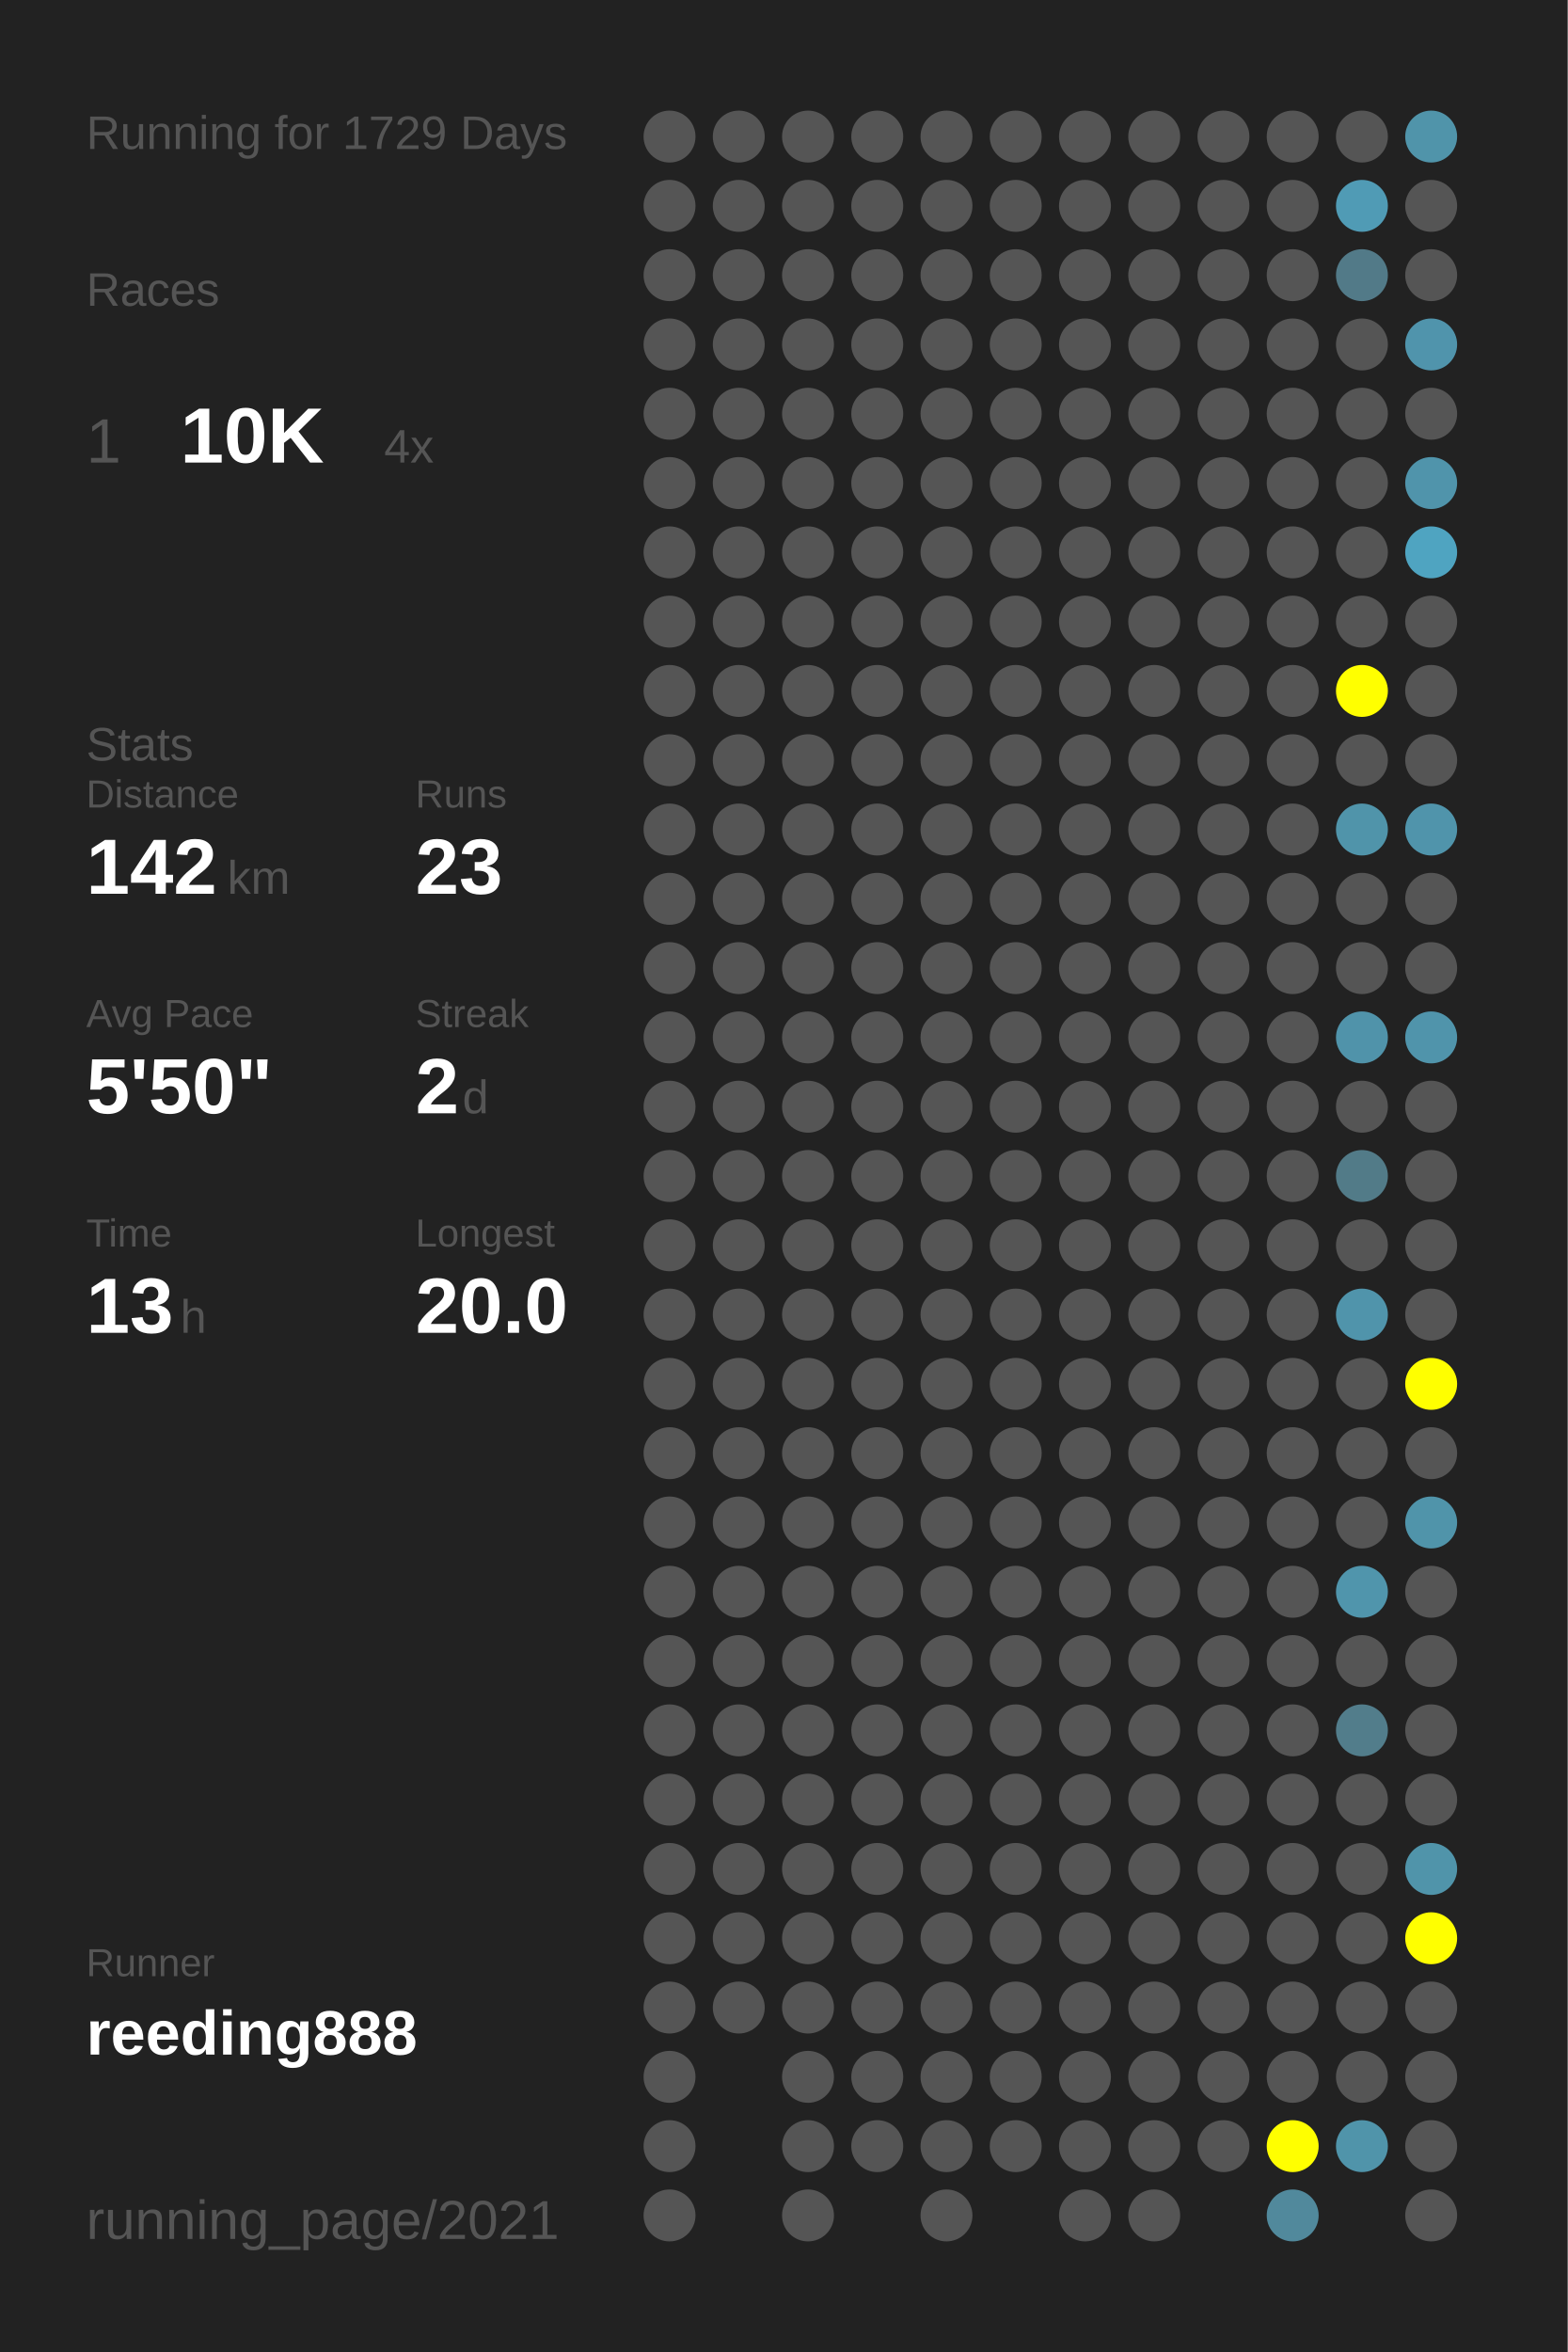
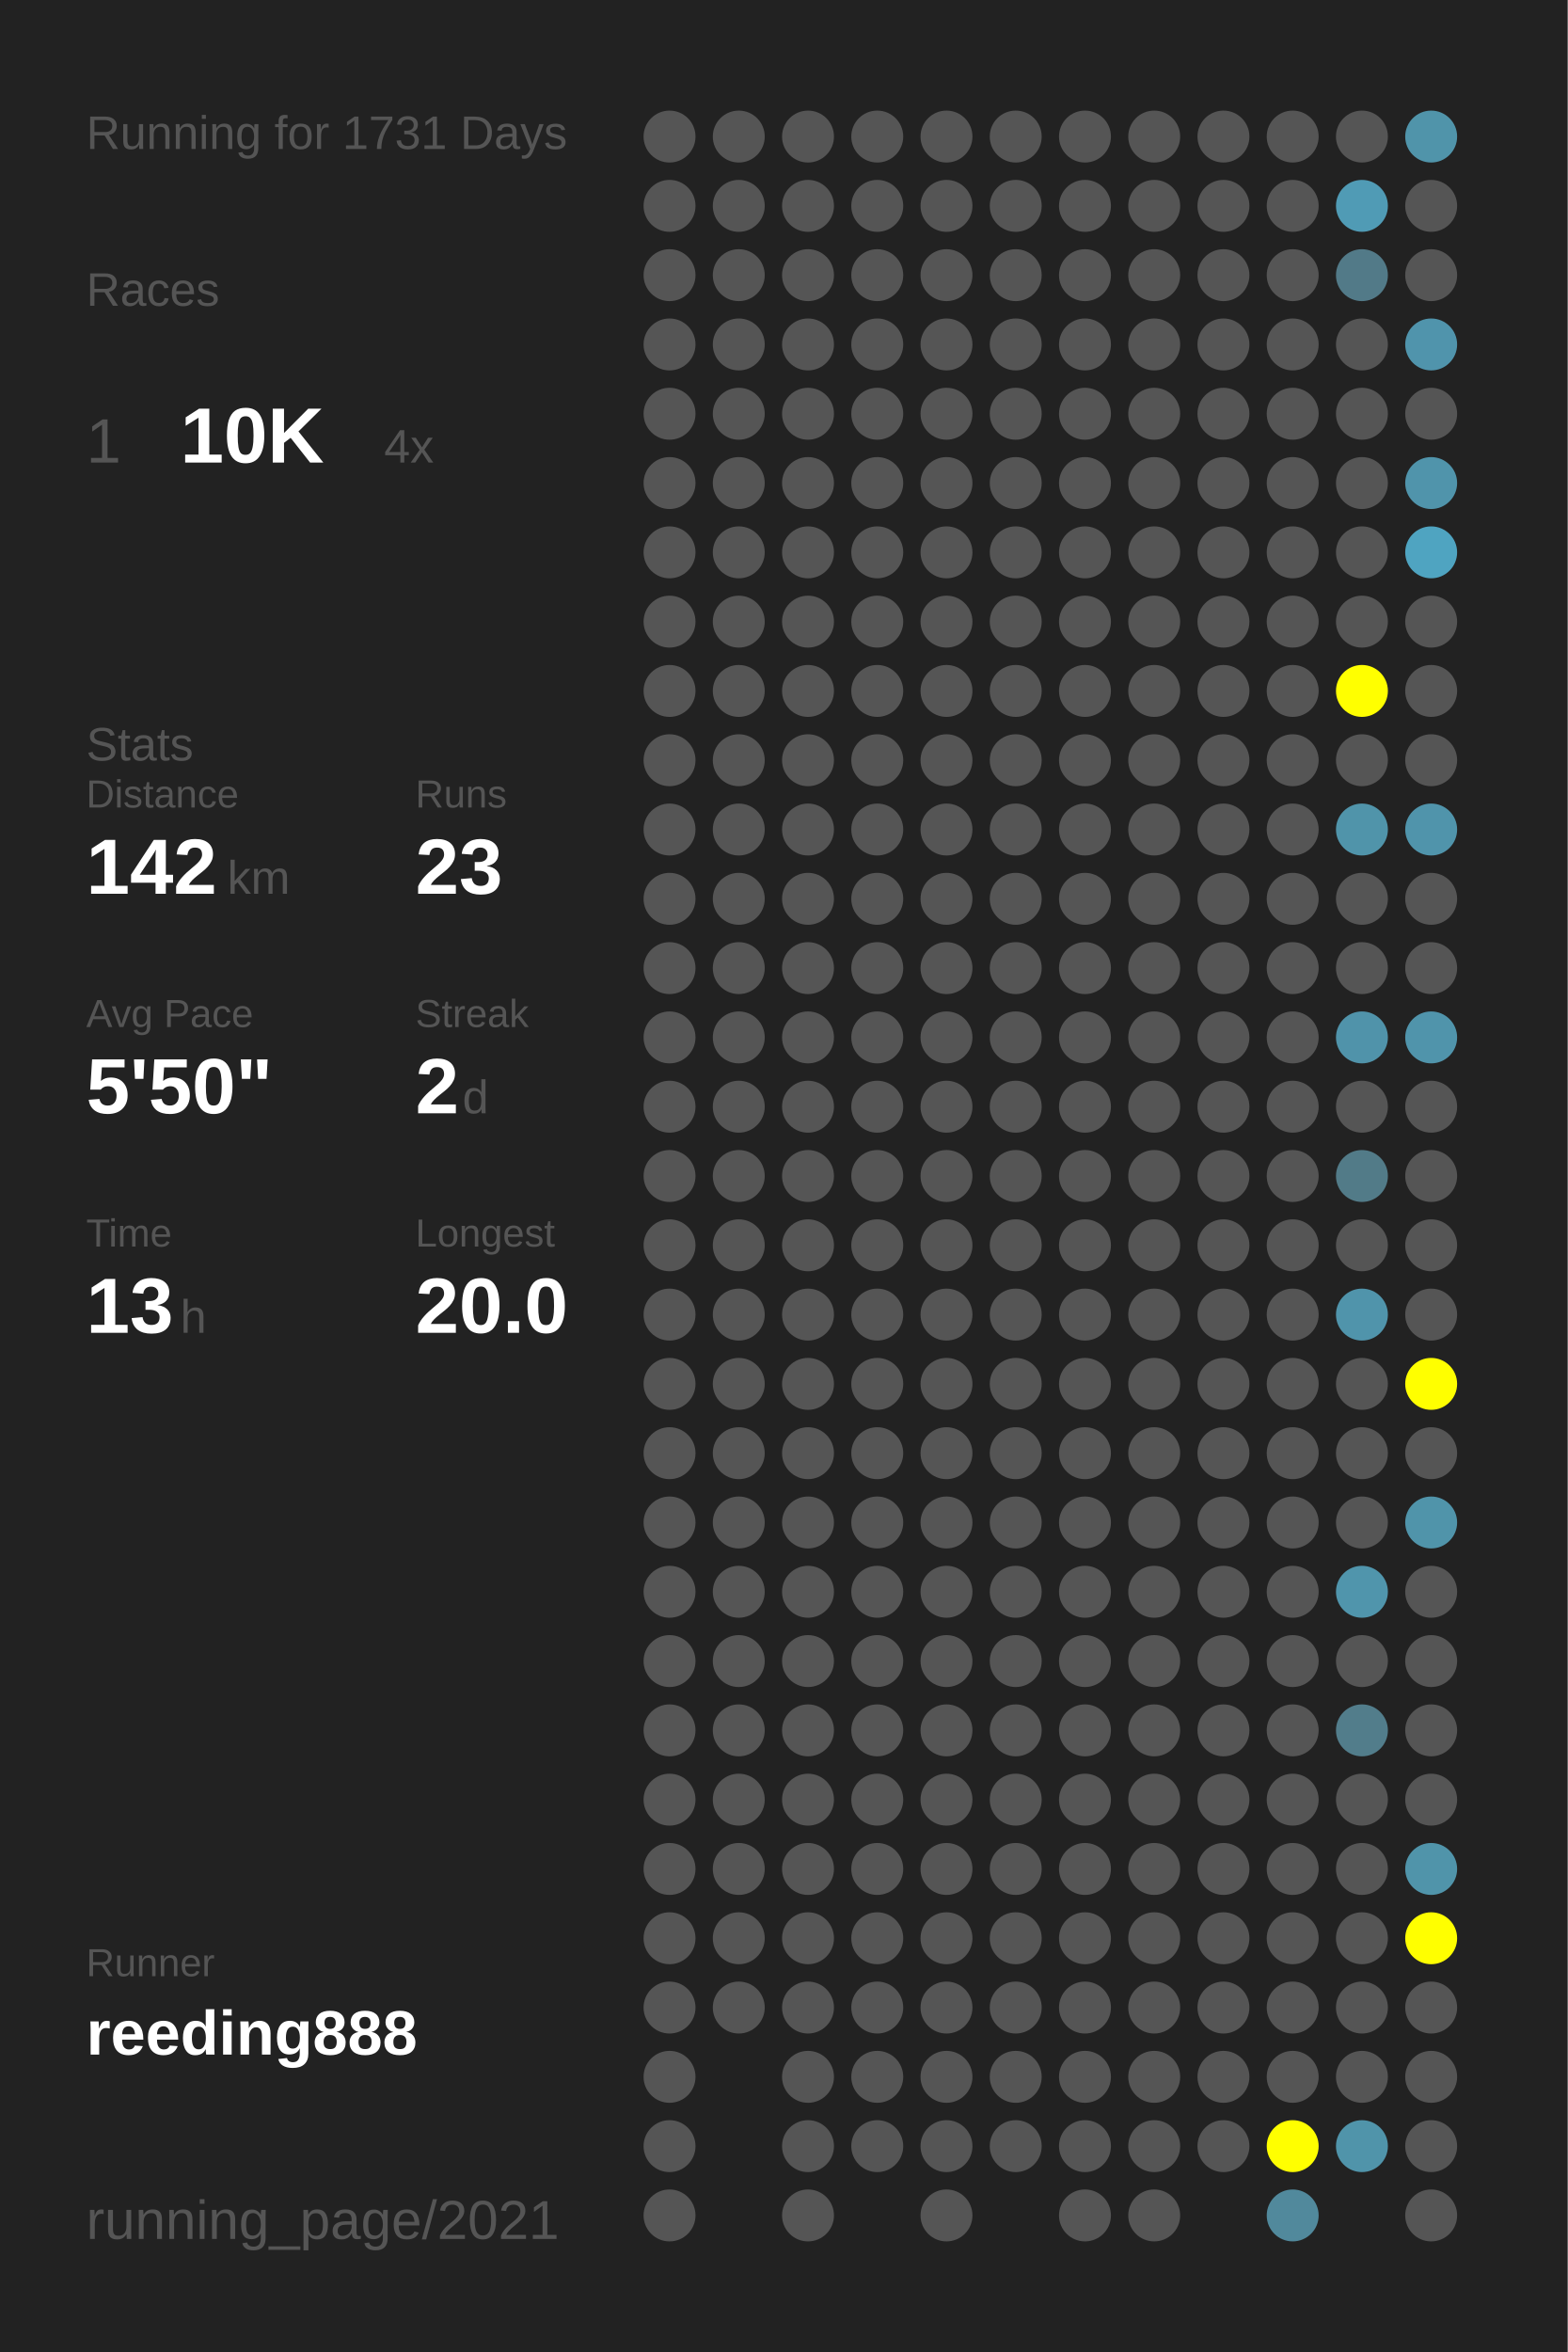
<svg xmlns="http://www.w3.org/2000/svg" baseProfile="full" height="300mm" version="1.1" viewBox="0,0,200,300" width="200mm">
  <defs />
  <rect fill="#222222" height="300" width="200" x="0" y="0" />
-   <text fill="#555555" style="font-size:6px; font-family:Arial;" x="11" y="19">Running for 1729 Days</text>
+   <text fill="#555555" style="font-size:6px; font-family:Arial;" x="11" y="19">Running for 1731 Days</text>
  <text fill="#555555" style="font-size:6px; font-family:Arial;" x="11" y="39">Races</text>
  <text fill="#555555" style="font-size:8px; font-family:Arial;" x="11" y="59">1</text>
  <text fill="#FFFFFF" style="font-size:10px; font-family:Arial; font-weight:bold;" x="23" y="59">10K</text>
  <text fill="#555555" style="font-size:6px; font-family:Arial;" x="49" y="59">4x</text>
  <text fill="#555555" style="font-size:6px; font-family:Arial;" x="11" y="97">Stats</text>
  <text fill="#555555" style="font-size:5px; font-family:Arial;" x="11" y="103">Distance</text>
  <text fill="#FFFFFF" style="font-size:10px; font-family:Arial; font-weight:bold;" x="11" y="114">142</text>
  <text fill="#555555" style="font-size:6px; font-family:Arial;" x="29" y="114">km</text>
  <text fill="#555555" style="font-size:5px; font-family:Arial;" x="53" y="103">Runs</text>
  <text fill="#FFFFFF" style="font-size:10px; font-family:Arial; font-weight:bold;" x="53" y="114">23</text>
  <text fill="#555555" style="font-size:5px; font-family:Arial;" x="11" y="131">Avg Pace</text>
  <text fill="#FFFFFF" style="font-size:10px; font-family:Arial; font-weight:bold;" x="11" y="142">5'50"</text>
  <text fill="#555555" style="font-size:5px; font-family:Arial;" x="53" y="131">Streak</text>
  <text fill="#FFFFFF" style="font-size:10px; font-family:Arial; font-weight:bold;" x="53" y="142">2</text>
  <text fill="#555555" style="font-size:6px; font-family:Arial;" x="59" y="142">d</text>
  <text fill="#555555" style="font-size:5px; font-family:Arial;" x="11" y="159">Time</text>
  <text fill="#FFFFFF" style="font-size:10px; font-family:Arial; font-weight:bold;" x="11" y="170">13</text>
  <text fill="#555555" style="font-size:6px; font-family:Arial;" x="23" y="170">h</text>
  <text fill="#555555" style="font-size:5px; font-family:Arial;" x="53" y="159">Longest</text>
  <text fill="#FFFFFF" style="font-size:10px; font-family:Arial; font-weight:bold;" x="53" y="170">20.0</text>
  <text fill="#555555" style="font-size:5px; font-family:Arial;" x="11" y="252.065">Runner</text>
  <text fill="#FFFFFF" style="font-size:8px; font-family:Arial; font-weight:bold;" x="11" y="262.065">reeding888</text>
  <text fill="#555555" style="font-size:7px; font-family:Arial;" x="11" y="285.581">running_page/2021</text>
  <circle cx="85.417" cy="17.419" fill="#555555" r="3.312" />
  <circle cx="85.417" cy="26.258" fill="#555555" r="3.312" />
  <circle cx="85.417" cy="35.097" fill="#555555" r="3.312" />
  <circle cx="85.417" cy="43.935" fill="#555555" r="3.312" />
  <circle cx="85.417" cy="52.774" fill="#555555" r="3.312" />
  <circle cx="85.417" cy="61.613" fill="#555555" r="3.312" />
  <circle cx="85.417" cy="70.452" fill="#555555" r="3.312" />
  <circle cx="85.417" cy="79.29" fill="#555555" r="3.312" />
  <circle cx="85.417" cy="88.129" fill="#555555" r="3.312" />
  <circle cx="85.417" cy="96.968" fill="#555555" r="3.312" />
  <circle cx="85.417" cy="105.806" fill="#555555" r="3.312" />
  <circle cx="85.417" cy="114.645" fill="#555555" r="3.312" />
  <circle cx="85.417" cy="123.484" fill="#555555" r="3.312" />
  <circle cx="85.417" cy="132.323" fill="#555555" r="3.312" />
  <circle cx="85.417" cy="141.161" fill="#555555" r="3.312" />
  <circle cx="85.417" cy="150" fill="#555555" r="3.312" />
  <circle cx="85.417" cy="158.839" fill="#555555" r="3.312" />
  <circle cx="85.417" cy="167.677" fill="#555555" r="3.312" />
  <circle cx="85.417" cy="176.516" fill="#555555" r="3.312" />
  <circle cx="85.417" cy="185.355" fill="#555555" r="3.312" />
  <circle cx="85.417" cy="194.194" fill="#555555" r="3.312" />
  <circle cx="85.417" cy="203.032" fill="#555555" r="3.312" />
  <circle cx="85.417" cy="211.871" fill="#555555" r="3.312" />
  <circle cx="85.417" cy="220.71" fill="#555555" r="3.312" />
  <circle cx="85.417" cy="229.548" fill="#555555" r="3.312" />
  <circle cx="85.417" cy="238.387" fill="#555555" r="3.312" />
  <circle cx="85.417" cy="247.226" fill="#555555" r="3.312" />
  <circle cx="85.417" cy="256.065" fill="#555555" r="3.312" />
  <circle cx="85.417" cy="264.903" fill="#555555" r="3.312" />
  <circle cx="85.417" cy="273.742" fill="#555555" r="3.312" />
  <circle cx="85.417" cy="282.581" fill="#555555" r="3.312" />
  <circle cx="94.25" cy="17.419" fill="#555555" r="3.312" />
  <circle cx="94.25" cy="26.258" fill="#555555" r="3.312" />
  <circle cx="94.25" cy="35.097" fill="#555555" r="3.312" />
  <circle cx="94.25" cy="43.935" fill="#555555" r="3.312" />
  <circle cx="94.25" cy="52.774" fill="#555555" r="3.312" />
  <circle cx="94.25" cy="61.613" fill="#555555" r="3.312" />
  <circle cx="94.25" cy="70.452" fill="#555555" r="3.312" />
  <circle cx="94.25" cy="79.29" fill="#555555" r="3.312" />
  <circle cx="94.25" cy="88.129" fill="#555555" r="3.312" />
  <circle cx="94.25" cy="96.968" fill="#555555" r="3.312" />
  <circle cx="94.25" cy="105.806" fill="#555555" r="3.312" />
  <circle cx="94.25" cy="114.645" fill="#555555" r="3.312" />
  <circle cx="94.25" cy="123.484" fill="#555555" r="3.312" />
  <circle cx="94.25" cy="132.323" fill="#555555" r="3.312" />
  <circle cx="94.25" cy="141.161" fill="#555555" r="3.312" />
  <circle cx="94.25" cy="150" fill="#555555" r="3.312" />
  <circle cx="94.25" cy="158.839" fill="#555555" r="3.312" />
  <circle cx="94.25" cy="167.677" fill="#555555" r="3.312" />
  <circle cx="94.25" cy="176.516" fill="#555555" r="3.312" />
  <circle cx="94.25" cy="185.355" fill="#555555" r="3.312" />
  <circle cx="94.25" cy="194.194" fill="#555555" r="3.312" />
  <circle cx="94.25" cy="203.032" fill="#555555" r="3.312" />
  <circle cx="94.25" cy="211.871" fill="#555555" r="3.312" />
  <circle cx="94.25" cy="220.71" fill="#555555" r="3.312" />
  <circle cx="94.25" cy="229.548" fill="#555555" r="3.312" />
  <circle cx="94.25" cy="238.387" fill="#555555" r="3.312" />
  <circle cx="94.25" cy="247.226" fill="#555555" r="3.312" />
  <circle cx="94.25" cy="256.065" fill="#555555" r="3.312" />
  <circle cx="103.083" cy="17.419" fill="#555555" r="3.312" />
  <circle cx="103.083" cy="26.258" fill="#555555" r="3.312" />
  <circle cx="103.083" cy="35.097" fill="#555555" r="3.312" />
  <circle cx="103.083" cy="43.935" fill="#555555" r="3.312" />
  <circle cx="103.083" cy="52.774" fill="#555555" r="3.312" />
  <circle cx="103.083" cy="61.613" fill="#555555" r="3.312" />
  <circle cx="103.083" cy="70.452" fill="#555555" r="3.312" />
  <circle cx="103.083" cy="79.29" fill="#555555" r="3.312" />
  <circle cx="103.083" cy="88.129" fill="#555555" r="3.312" />
  <circle cx="103.083" cy="96.968" fill="#555555" r="3.312" />
  <circle cx="103.083" cy="105.806" fill="#555555" r="3.312" />
  <circle cx="103.083" cy="114.645" fill="#555555" r="3.312" />
  <circle cx="103.083" cy="123.484" fill="#555555" r="3.312" />
  <circle cx="103.083" cy="132.323" fill="#555555" r="3.312" />
  <circle cx="103.083" cy="141.161" fill="#555555" r="3.312" />
  <circle cx="103.083" cy="150" fill="#555555" r="3.312" />
  <circle cx="103.083" cy="158.839" fill="#555555" r="3.312" />
  <circle cx="103.083" cy="167.677" fill="#555555" r="3.312" />
  <circle cx="103.083" cy="176.516" fill="#555555" r="3.312" />
  <circle cx="103.083" cy="185.355" fill="#555555" r="3.312" />
  <circle cx="103.083" cy="194.194" fill="#555555" r="3.312" />
  <circle cx="103.083" cy="203.032" fill="#555555" r="3.312" />
  <circle cx="103.083" cy="211.871" fill="#555555" r="3.312" />
  <circle cx="103.083" cy="220.71" fill="#555555" r="3.312" />
  <circle cx="103.083" cy="229.548" fill="#555555" r="3.312" />
  <circle cx="103.083" cy="238.387" fill="#555555" r="3.312" />
  <circle cx="103.083" cy="247.226" fill="#555555" r="3.312" />
  <circle cx="103.083" cy="256.065" fill="#555555" r="3.312" />
  <circle cx="103.083" cy="264.903" fill="#555555" r="3.312" />
  <circle cx="103.083" cy="273.742" fill="#555555" r="3.312" />
  <circle cx="103.083" cy="282.581" fill="#555555" r="3.312" />
  <circle cx="111.917" cy="17.419" fill="#555555" r="3.312" />
  <circle cx="111.917" cy="26.258" fill="#555555" r="3.312" />
  <circle cx="111.917" cy="35.097" fill="#555555" r="3.312" />
  <circle cx="111.917" cy="43.935" fill="#555555" r="3.312" />
  <circle cx="111.917" cy="52.774" fill="#555555" r="3.312" />
  <circle cx="111.917" cy="61.613" fill="#555555" r="3.312" />
  <circle cx="111.917" cy="70.452" fill="#555555" r="3.312" />
  <circle cx="111.917" cy="79.29" fill="#555555" r="3.312" />
  <circle cx="111.917" cy="88.129" fill="#555555" r="3.312" />
  <circle cx="111.917" cy="96.968" fill="#555555" r="3.312" />
  <circle cx="111.917" cy="105.806" fill="#555555" r="3.312" />
  <circle cx="111.917" cy="114.645" fill="#555555" r="3.312" />
  <circle cx="111.917" cy="123.484" fill="#555555" r="3.312" />
  <circle cx="111.917" cy="132.323" fill="#555555" r="3.312" />
  <circle cx="111.917" cy="141.161" fill="#555555" r="3.312" />
  <circle cx="111.917" cy="150" fill="#555555" r="3.312" />
  <circle cx="111.917" cy="158.839" fill="#555555" r="3.312" />
  <circle cx="111.917" cy="167.677" fill="#555555" r="3.312" />
  <circle cx="111.917" cy="176.516" fill="#555555" r="3.312" />
  <circle cx="111.917" cy="185.355" fill="#555555" r="3.312" />
  <circle cx="111.917" cy="194.194" fill="#555555" r="3.312" />
  <circle cx="111.917" cy="203.032" fill="#555555" r="3.312" />
  <circle cx="111.917" cy="211.871" fill="#555555" r="3.312" />
  <circle cx="111.917" cy="220.71" fill="#555555" r="3.312" />
  <circle cx="111.917" cy="229.548" fill="#555555" r="3.312" />
  <circle cx="111.917" cy="238.387" fill="#555555" r="3.312" />
  <circle cx="111.917" cy="247.226" fill="#555555" r="3.312" />
  <circle cx="111.917" cy="256.065" fill="#555555" r="3.312" />
  <circle cx="111.917" cy="264.903" fill="#555555" r="3.312" />
  <circle cx="111.917" cy="273.742" fill="#555555" r="3.312" />
  <circle cx="120.75" cy="17.419" fill="#555555" r="3.312" />
  <circle cx="120.75" cy="26.258" fill="#555555" r="3.312" />
  <circle cx="120.75" cy="35.097" fill="#555555" r="3.312" />
  <circle cx="120.75" cy="43.935" fill="#555555" r="3.312" />
  <circle cx="120.75" cy="52.774" fill="#555555" r="3.312" />
  <circle cx="120.75" cy="61.613" fill="#555555" r="3.312" />
  <circle cx="120.75" cy="70.452" fill="#555555" r="3.312" />
  <circle cx="120.75" cy="79.29" fill="#555555" r="3.312" />
  <circle cx="120.75" cy="88.129" fill="#555555" r="3.312" />
  <circle cx="120.75" cy="96.968" fill="#555555" r="3.312" />
  <circle cx="120.75" cy="105.806" fill="#555555" r="3.312" />
  <circle cx="120.75" cy="114.645" fill="#555555" r="3.312" />
  <circle cx="120.75" cy="123.484" fill="#555555" r="3.312" />
  <circle cx="120.75" cy="132.323" fill="#555555" r="3.312" />
  <circle cx="120.75" cy="141.161" fill="#555555" r="3.312" />
  <circle cx="120.75" cy="150" fill="#555555" r="3.312" />
  <circle cx="120.75" cy="158.839" fill="#555555" r="3.312" />
  <circle cx="120.75" cy="167.677" fill="#555555" r="3.312" />
  <circle cx="120.75" cy="176.516" fill="#555555" r="3.312" />
  <circle cx="120.75" cy="185.355" fill="#555555" r="3.312" />
  <circle cx="120.75" cy="194.194" fill="#555555" r="3.312" />
  <circle cx="120.75" cy="203.032" fill="#555555" r="3.312" />
  <circle cx="120.75" cy="211.871" fill="#555555" r="3.312" />
  <circle cx="120.75" cy="220.71" fill="#555555" r="3.312" />
  <circle cx="120.75" cy="229.548" fill="#555555" r="3.312" />
  <circle cx="120.75" cy="238.387" fill="#555555" r="3.312" />
  <circle cx="120.75" cy="247.226" fill="#555555" r="3.312" />
  <circle cx="120.75" cy="256.065" fill="#555555" r="3.312" />
  <circle cx="120.75" cy="264.903" fill="#555555" r="3.312" />
  <circle cx="120.75" cy="273.742" fill="#555555" r="3.312" />
  <circle cx="120.75" cy="282.581" fill="#555555" r="3.312" />
  <circle cx="129.583" cy="17.419" fill="#555555" r="3.312" />
  <circle cx="129.583" cy="26.258" fill="#555555" r="3.312" />
  <circle cx="129.583" cy="35.097" fill="#555555" r="3.312" />
  <circle cx="129.583" cy="43.935" fill="#555555" r="3.312" />
  <circle cx="129.583" cy="52.774" fill="#555555" r="3.312" />
  <circle cx="129.583" cy="61.613" fill="#555555" r="3.312" />
  <circle cx="129.583" cy="70.452" fill="#555555" r="3.312" />
  <circle cx="129.583" cy="79.29" fill="#555555" r="3.312" />
  <circle cx="129.583" cy="88.129" fill="#555555" r="3.312" />
  <circle cx="129.583" cy="96.968" fill="#555555" r="3.312" />
  <circle cx="129.583" cy="105.806" fill="#555555" r="3.312" />
  <circle cx="129.583" cy="114.645" fill="#555555" r="3.312" />
  <circle cx="129.583" cy="123.484" fill="#555555" r="3.312" />
  <circle cx="129.583" cy="132.323" fill="#555555" r="3.312" />
  <circle cx="129.583" cy="141.161" fill="#555555" r="3.312" />
  <circle cx="129.583" cy="150" fill="#555555" r="3.312" />
  <circle cx="129.583" cy="158.839" fill="#555555" r="3.312" />
  <circle cx="129.583" cy="167.677" fill="#555555" r="3.312" />
  <circle cx="129.583" cy="176.516" fill="#555555" r="3.312" />
  <circle cx="129.583" cy="185.355" fill="#555555" r="3.312" />
  <circle cx="129.583" cy="194.194" fill="#555555" r="3.312" />
  <circle cx="129.583" cy="203.032" fill="#555555" r="3.312" />
  <circle cx="129.583" cy="211.871" fill="#555555" r="3.312" />
  <circle cx="129.583" cy="220.71" fill="#555555" r="3.312" />
  <circle cx="129.583" cy="229.548" fill="#555555" r="3.312" />
  <circle cx="129.583" cy="238.387" fill="#555555" r="3.312" />
  <circle cx="129.583" cy="247.226" fill="#555555" r="3.312" />
  <circle cx="129.583" cy="256.065" fill="#555555" r="3.312" />
  <circle cx="129.583" cy="264.903" fill="#555555" r="3.312" />
  <circle cx="129.583" cy="273.742" fill="#555555" r="3.312" />
  <circle cx="138.417" cy="17.419" fill="#555555" r="3.312" />
  <circle cx="138.417" cy="26.258" fill="#555555" r="3.312" />
  <circle cx="138.417" cy="35.097" fill="#555555" r="3.312" />
  <circle cx="138.417" cy="43.935" fill="#555555" r="3.312" />
  <circle cx="138.417" cy="52.774" fill="#555555" r="3.312" />
  <circle cx="138.417" cy="61.613" fill="#555555" r="3.312" />
  <circle cx="138.417" cy="70.452" fill="#555555" r="3.312" />
  <circle cx="138.417" cy="79.29" fill="#555555" r="3.312" />
  <circle cx="138.417" cy="88.129" fill="#555555" r="3.312" />
  <circle cx="138.417" cy="96.968" fill="#555555" r="3.312" />
  <circle cx="138.417" cy="105.806" fill="#555555" r="3.312" />
  <circle cx="138.417" cy="114.645" fill="#555555" r="3.312" />
  <circle cx="138.417" cy="123.484" fill="#555555" r="3.312" />
  <circle cx="138.417" cy="132.323" fill="#555555" r="3.312" />
  <circle cx="138.417" cy="141.161" fill="#555555" r="3.312" />
  <circle cx="138.417" cy="150" fill="#555555" r="3.312" />
  <circle cx="138.417" cy="158.839" fill="#555555" r="3.312" />
  <circle cx="138.417" cy="167.677" fill="#555555" r="3.312" />
  <circle cx="138.417" cy="176.516" fill="#555555" r="3.312" />
  <circle cx="138.417" cy="185.355" fill="#555555" r="3.312" />
  <circle cx="138.417" cy="194.194" fill="#555555" r="3.312" />
  <circle cx="138.417" cy="203.032" fill="#555555" r="3.312" />
  <circle cx="138.417" cy="211.871" fill="#555555" r="3.312" />
  <circle cx="138.417" cy="220.71" fill="#555555" r="3.312" />
  <circle cx="138.417" cy="229.548" fill="#555555" r="3.312" />
  <circle cx="138.417" cy="238.387" fill="#555555" r="3.312" />
  <circle cx="138.417" cy="247.226" fill="#555555" r="3.312" />
  <circle cx="138.417" cy="256.065" fill="#555555" r="3.312" />
  <circle cx="138.417" cy="264.903" fill="#555555" r="3.312" />
  <circle cx="138.417" cy="273.742" fill="#555555" r="3.312" />
  <circle cx="138.417" cy="282.581" fill="#555555" r="3.312" />
  <circle cx="147.25" cy="17.419" fill="#555555" r="3.312" />
  <circle cx="147.25" cy="26.258" fill="#555555" r="3.312" />
  <circle cx="147.25" cy="35.097" fill="#555555" r="3.312" />
  <circle cx="147.25" cy="43.935" fill="#555555" r="3.312" />
  <circle cx="147.25" cy="52.774" fill="#555555" r="3.312" />
  <circle cx="147.25" cy="61.613" fill="#555555" r="3.312" />
  <circle cx="147.25" cy="70.452" fill="#555555" r="3.312" />
  <circle cx="147.25" cy="79.29" fill="#555555" r="3.312" />
  <circle cx="147.25" cy="88.129" fill="#555555" r="3.312" />
  <circle cx="147.25" cy="96.968" fill="#555555" r="3.312" />
  <circle cx="147.25" cy="105.806" fill="#555555" r="3.312" />
  <circle cx="147.25" cy="114.645" fill="#555555" r="3.312" />
  <circle cx="147.25" cy="123.484" fill="#555555" r="3.312" />
  <circle cx="147.25" cy="132.323" fill="#555555" r="3.312" />
  <circle cx="147.25" cy="141.161" fill="#555555" r="3.312" />
  <circle cx="147.25" cy="150" fill="#555555" r="3.312" />
  <circle cx="147.25" cy="158.839" fill="#555555" r="3.312" />
  <circle cx="147.25" cy="167.677" fill="#555555" r="3.312" />
  <circle cx="147.25" cy="176.516" fill="#555555" r="3.312" />
  <circle cx="147.25" cy="185.355" fill="#555555" r="3.312" />
  <circle cx="147.25" cy="194.194" fill="#555555" r="3.312" />
  <circle cx="147.25" cy="203.032" fill="#555555" r="3.312" />
  <circle cx="147.25" cy="211.871" fill="#555555" r="3.312" />
  <circle cx="147.25" cy="220.71" fill="#555555" r="3.312" />
  <circle cx="147.25" cy="229.548" fill="#555555" r="3.312" />
  <circle cx="147.25" cy="238.387" fill="#555555" r="3.312" />
  <circle cx="147.25" cy="247.226" fill="#555555" r="3.312" />
  <circle cx="147.25" cy="256.065" fill="#555555" r="3.312" />
  <circle cx="147.25" cy="264.903" fill="#555555" r="3.312" />
  <circle cx="147.25" cy="273.742" fill="#555555" r="3.312" />
  <circle cx="147.25" cy="282.581" fill="#555555" r="3.312" />
  <circle cx="156.083" cy="17.419" fill="#555555" r="3.312" />
  <circle cx="156.083" cy="26.258" fill="#555555" r="3.312" />
  <circle cx="156.083" cy="35.097" fill="#555555" r="3.312" />
  <circle cx="156.083" cy="43.935" fill="#555555" r="3.312" />
  <circle cx="156.083" cy="52.774" fill="#555555" r="3.312" />
  <circle cx="156.083" cy="61.613" fill="#555555" r="3.312" />
  <circle cx="156.083" cy="70.452" fill="#555555" r="3.312" />
  <circle cx="156.083" cy="79.29" fill="#555555" r="3.312" />
  <circle cx="156.083" cy="88.129" fill="#555555" r="3.312" />
  <circle cx="156.083" cy="96.968" fill="#555555" r="3.312" />
  <circle cx="156.083" cy="105.806" fill="#555555" r="3.312" />
  <circle cx="156.083" cy="114.645" fill="#555555" r="3.312" />
  <circle cx="156.083" cy="123.484" fill="#555555" r="3.312" />
  <circle cx="156.083" cy="132.323" fill="#555555" r="3.312" />
  <circle cx="156.083" cy="141.161" fill="#555555" r="3.312" />
  <circle cx="156.083" cy="150" fill="#555555" r="3.312" />
  <circle cx="156.083" cy="158.839" fill="#555555" r="3.312" />
  <circle cx="156.083" cy="167.677" fill="#555555" r="3.312" />
  <circle cx="156.083" cy="176.516" fill="#555555" r="3.312" />
  <circle cx="156.083" cy="185.355" fill="#555555" r="3.312" />
  <circle cx="156.083" cy="194.194" fill="#555555" r="3.312" />
  <circle cx="156.083" cy="203.032" fill="#555555" r="3.312" />
  <circle cx="156.083" cy="211.871" fill="#555555" r="3.312" />
  <circle cx="156.083" cy="220.71" fill="#555555" r="3.312" />
  <circle cx="156.083" cy="229.548" fill="#555555" r="3.312" />
  <circle cx="156.083" cy="238.387" fill="#555555" r="3.312" />
  <circle cx="156.083" cy="247.226" fill="#555555" r="3.312" />
  <circle cx="156.083" cy="256.065" fill="#555555" r="3.312" />
  <circle cx="156.083" cy="264.903" fill="#555555" r="3.312" />
  <circle cx="156.083" cy="273.742" fill="#555555" r="3.312" />
  <circle cx="164.917" cy="17.419" fill="#555555" r="3.312" />
  <circle cx="164.917" cy="26.258" fill="#555555" r="3.312" />
  <circle cx="164.917" cy="35.097" fill="#555555" r="3.312" />
  <circle cx="164.917" cy="43.935" fill="#555555" r="3.312" />
  <circle cx="164.917" cy="52.774" fill="#555555" r="3.312" />
  <circle cx="164.917" cy="61.613" fill="#555555" r="3.312" />
  <circle cx="164.917" cy="70.452" fill="#555555" r="3.312" />
  <circle cx="164.917" cy="79.29" fill="#555555" r="3.312" />
  <circle cx="164.917" cy="88.129" fill="#555555" r="3.312" />
  <circle cx="164.917" cy="96.968" fill="#555555" r="3.312" />
  <circle cx="164.917" cy="105.806" fill="#555555" r="3.312" />
  <circle cx="164.917" cy="114.645" fill="#555555" r="3.312" />
  <circle cx="164.917" cy="123.484" fill="#555555" r="3.312" />
  <circle cx="164.917" cy="132.323" fill="#555555" r="3.312" />
  <circle cx="164.917" cy="141.161" fill="#555555" r="3.312" />
  <circle cx="164.917" cy="150" fill="#555555" r="3.312" />
  <circle cx="164.917" cy="158.839" fill="#555555" r="3.312" />
  <circle cx="164.917" cy="167.677" fill="#555555" r="3.312" />
  <circle cx="164.917" cy="176.516" fill="#555555" r="3.312" />
  <circle cx="164.917" cy="185.355" fill="#555555" r="3.312" />
  <circle cx="164.917" cy="194.194" fill="#555555" r="3.312" />
  <circle cx="164.917" cy="203.032" fill="#555555" r="3.312" />
  <circle cx="164.917" cy="211.871" fill="#555555" r="3.312" />
  <circle cx="164.917" cy="220.71" fill="#555555" r="3.312" />
  <circle cx="164.917" cy="229.548" fill="#555555" r="3.312" />
  <circle cx="164.917" cy="238.387" fill="#555555" r="3.312" />
  <circle cx="164.917" cy="247.226" fill="#555555" r="3.312" />
  <circle cx="164.917" cy="256.065" fill="#555555" r="3.312" />
  <circle cx="164.917" cy="264.903" fill="#555555" r="3.312" />
  <circle cx="164.917" cy="273.742" fill="#FFFF00" r="3.312" />
  <circle cx="164.917" cy="282.581" fill="#51899c" r="3.312" />
  <circle cx="173.75" cy="17.419" fill="#555555" r="3.312" />
  <circle cx="173.75" cy="26.258" fill="#509bb5" r="3.312" />
  <circle cx="173.75" cy="35.097" fill="#527a88" r="3.312" />
  <circle cx="173.75" cy="43.935" fill="#555555" r="3.312" />
  <circle cx="173.75" cy="52.774" fill="#555555" r="3.312" />
  <circle cx="173.75" cy="61.613" fill="#555555" r="3.312" />
  <circle cx="173.75" cy="70.452" fill="#555555" r="3.312" />
  <circle cx="173.75" cy="79.29" fill="#555555" r="3.312" />
  <circle cx="173.75" cy="88.129" fill="#FFFF00" r="3.312" />
  <circle cx="173.75" cy="96.968" fill="#555555" r="3.312" />
  <circle cx="173.75" cy="105.806" fill="#5094aa" r="3.312" />
  <circle cx="173.75" cy="114.645" fill="#555555" r="3.312" />
  <circle cx="173.75" cy="123.484" fill="#555555" r="3.312" />
  <circle cx="173.75" cy="132.323" fill="#5093aa" r="3.312" />
  <circle cx="173.75" cy="141.161" fill="#555555" r="3.312" />
  <circle cx="173.75" cy="150" fill="#527b88" r="3.312" />
  <circle cx="173.75" cy="158.839" fill="#555555" r="3.312" />
  <circle cx="173.75" cy="167.677" fill="#5094ab" r="3.312" />
  <circle cx="173.75" cy="176.516" fill="#555555" r="3.312" />
  <circle cx="173.75" cy="185.355" fill="#555555" r="3.312" />
  <circle cx="173.75" cy="194.194" fill="#555555" r="3.312" />
  <circle cx="173.75" cy="203.032" fill="#5095ac" r="3.312" />
  <circle cx="173.75" cy="211.871" fill="#555555" r="3.312" />
  <circle cx="173.75" cy="220.71" fill="#527d8b" r="3.312" />
  <circle cx="173.75" cy="229.548" fill="#555555" r="3.312" />
  <circle cx="173.75" cy="238.387" fill="#555555" r="3.312" />
  <circle cx="173.75" cy="247.226" fill="#555555" r="3.312" />
  <circle cx="173.75" cy="256.065" fill="#555555" r="3.312" />
  <circle cx="173.75" cy="264.903" fill="#555555" r="3.312" />
  <circle cx="173.75" cy="273.742" fill="#5094aa" r="3.312" />
  <circle cx="182.583" cy="17.419" fill="#5094aa" r="3.312" />
  <circle cx="182.583" cy="26.258" fill="#555555" r="3.312" />
  <circle cx="182.583" cy="35.097" fill="#555555" r="3.312" />
  <circle cx="182.583" cy="43.935" fill="#5094ac" r="3.312" />
  <circle cx="182.583" cy="52.774" fill="#555555" r="3.312" />
  <circle cx="182.583" cy="61.613" fill="#5094ab" r="3.312" />
  <circle cx="182.583" cy="70.452" fill="#4fa4c1" r="3.312" />
  <circle cx="182.583" cy="79.29" fill="#555555" r="3.312" />
  <circle cx="182.583" cy="88.129" fill="#555555" r="3.312" />
  <circle cx="182.583" cy="96.968" fill="#555555" r="3.312" />
  <circle cx="182.583" cy="105.806" fill="#5094ab" r="3.312" />
  <circle cx="182.583" cy="114.645" fill="#555555" r="3.312" />
  <circle cx="182.583" cy="123.484" fill="#555555" r="3.312" />
  <circle cx="182.583" cy="132.323" fill="#5094ab" r="3.312" />
  <circle cx="182.583" cy="141.161" fill="#555555" r="3.312" />
  <circle cx="182.583" cy="150" fill="#555555" r="3.312" />
  <circle cx="182.583" cy="158.839" fill="#555555" r="3.312" />
  <circle cx="182.583" cy="167.677" fill="#555555" r="3.312" />
  <circle cx="182.583" cy="176.516" fill="#FFFF00" r="3.312" />
  <circle cx="182.583" cy="185.355" fill="#555555" r="3.312" />
  <circle cx="182.583" cy="194.194" fill="#5094aa" r="3.312" />
  <circle cx="182.583" cy="203.032" fill="#555555" r="3.312" />
  <circle cx="182.583" cy="211.871" fill="#555555" r="3.312" />
  <circle cx="182.583" cy="220.71" fill="#555555" r="3.312" />
  <circle cx="182.583" cy="229.548" fill="#555555" r="3.312" />
  <circle cx="182.583" cy="238.387" fill="#5094aa" r="3.312" />
  <circle cx="182.583" cy="247.226" fill="#FFFF00" r="3.312" />
  <circle cx="182.583" cy="256.065" fill="#555555" r="3.312" />
  <circle cx="182.583" cy="264.903" fill="#555555" r="3.312" />
  <circle cx="182.583" cy="273.742" fill="#555555" r="3.312" />
  <circle cx="182.583" cy="282.581" fill="#555555" r="3.312" />
</svg>
